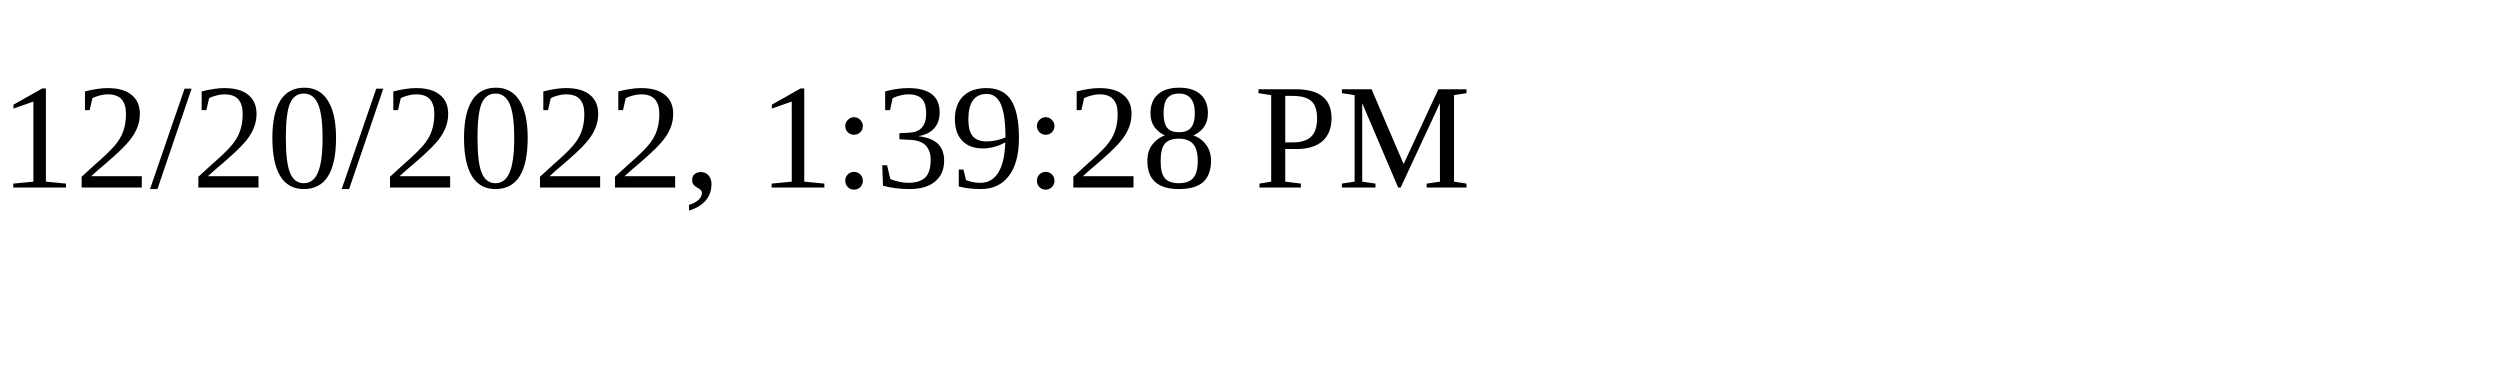
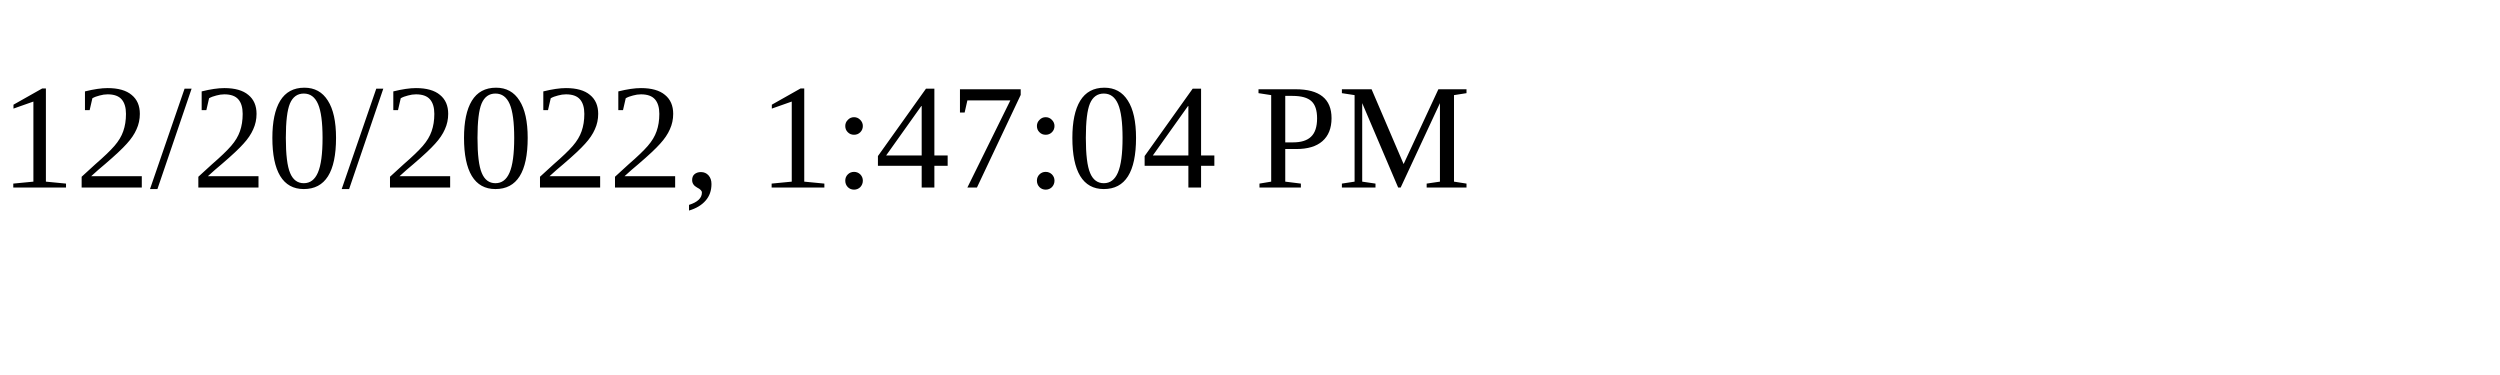
<svg xmlns="http://www.w3.org/2000/svg" height="30" width="200">
-   <text x="0" y="15">12/20/2022, 1:39:28 PM</text>
+   <text x="0" y="15">12/20/2022, 1:47:04 PM</text>
</svg>
